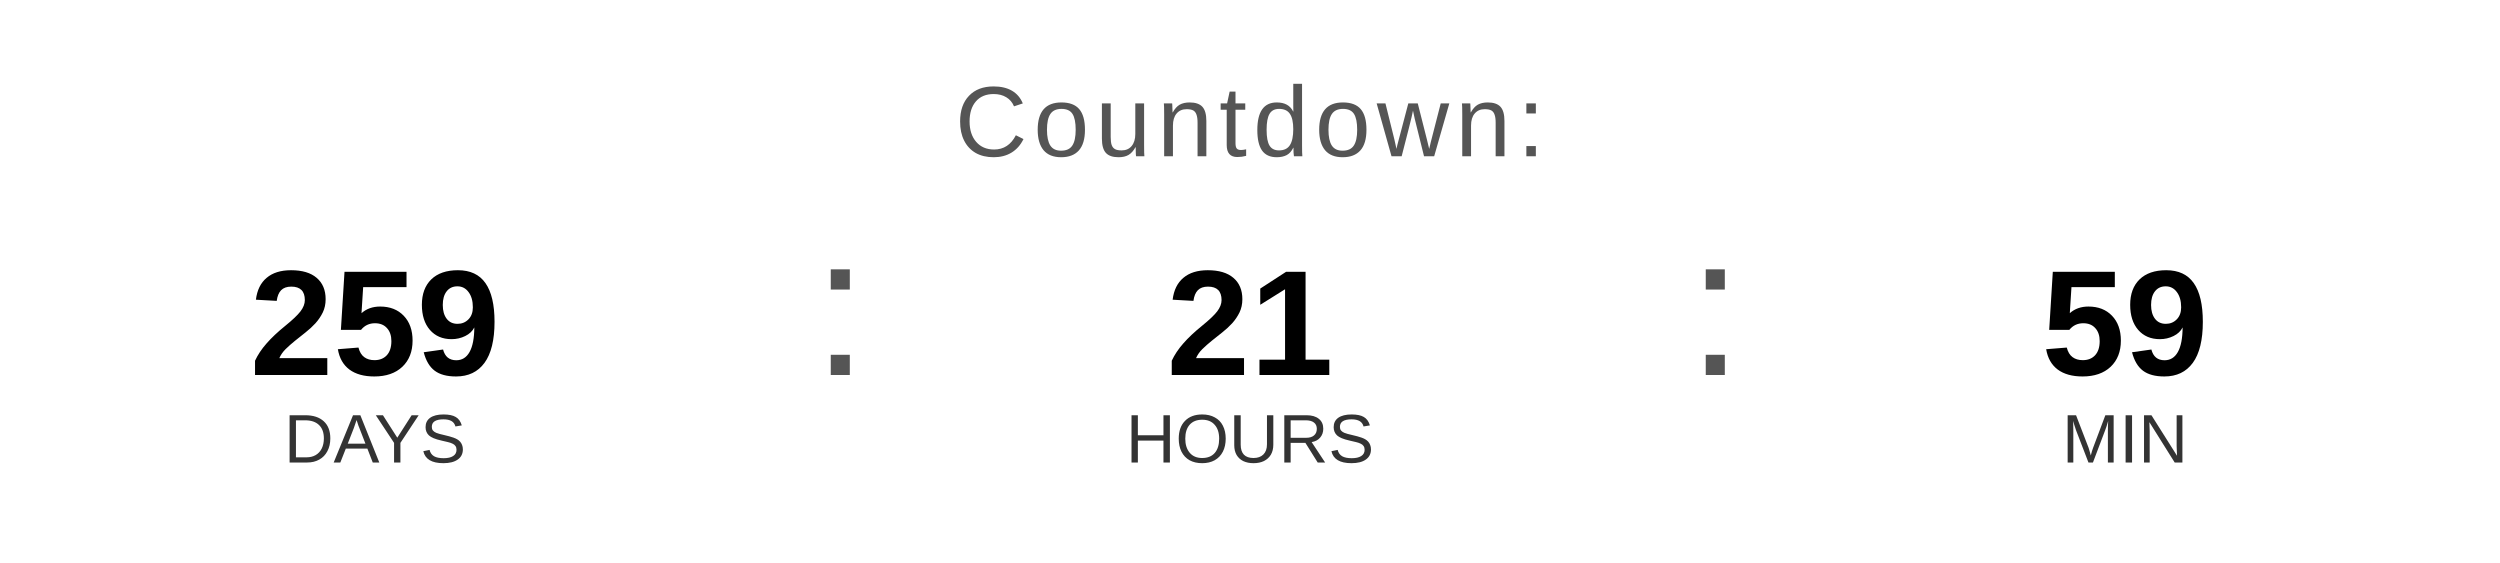
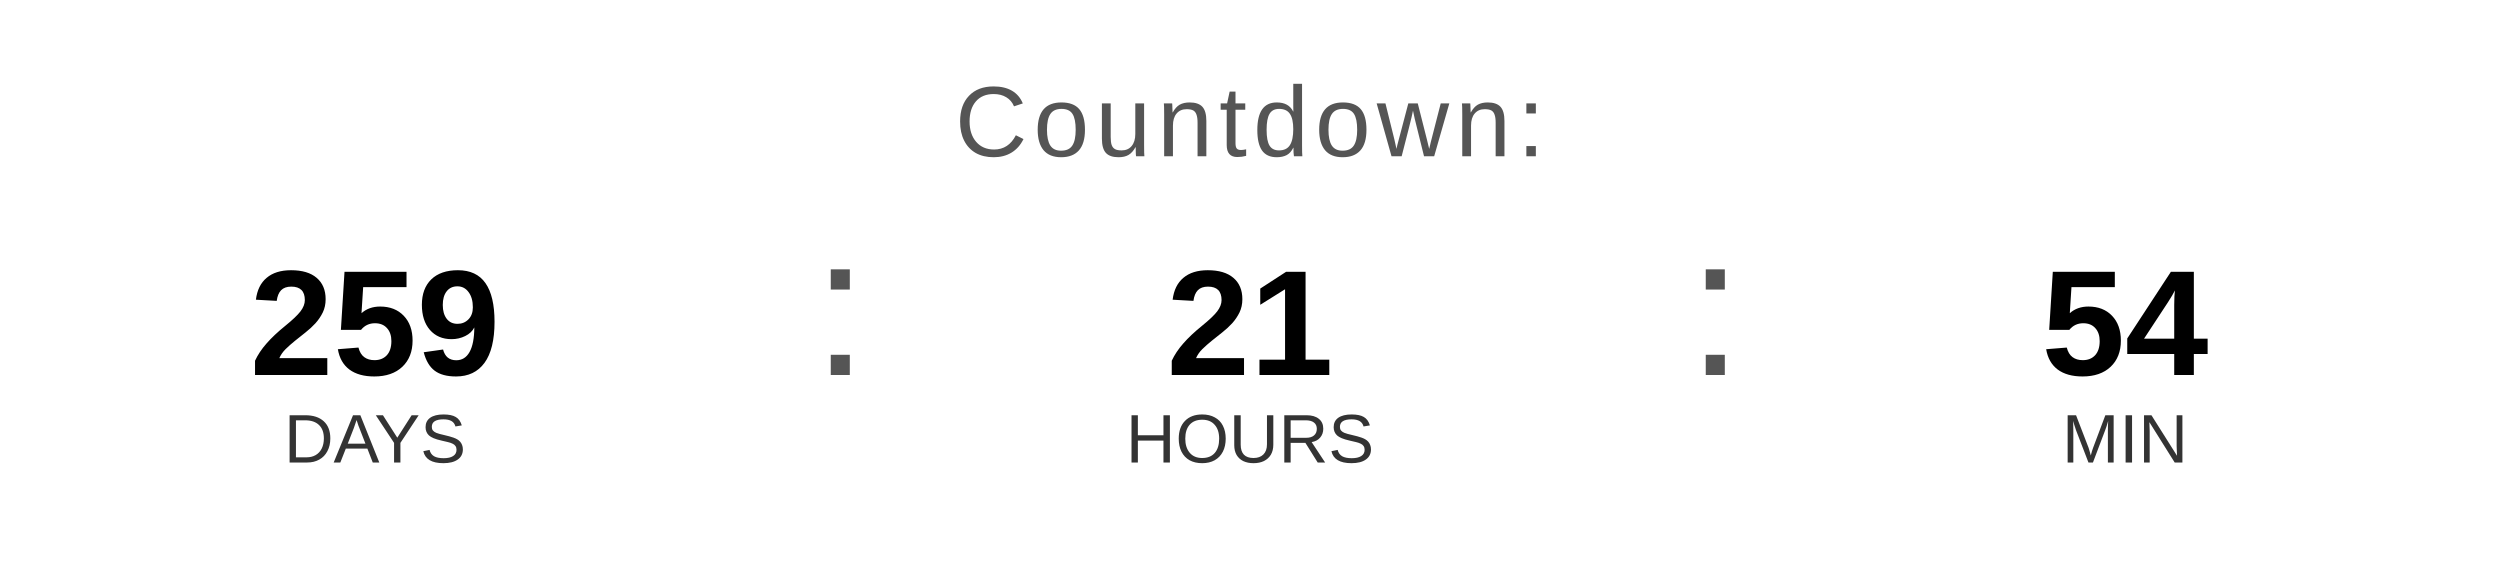
<svg xmlns="http://www.w3.org/2000/svg" width="400" height="90" viewBox="0 0 400 90">
  <text x="200" y="25" font-family="Arial, Helvetica, sans-serif" font-size="16" fill="#555555" text-anchor="middle" letter-spacing="1">
    Countdown:
  </text>
  <text x="60" y="60" font-family="Arial, Helvetica, sans-serif" font-size="24" font-weight="bold" fill="#000000" text-anchor="middle">259</text>
  <text x="60" y="74" font-family="Arial, Helvetica, sans-serif" font-size="11" fill="#333333" text-anchor="middle">DAYS</text>
  <text x="130" y="60" font-family="Arial, sans-serif" font-size="32" fill="#555555">:</text>
  <text x="200" y="60" font-family="Arial, Helvetica, sans-serif" font-size="24" font-weight="bold" fill="#000000" text-anchor="middle">21</text>
  <text x="200" y="74" font-family="Arial, Helvetica, sans-serif" font-size="11" fill="#333333" text-anchor="middle">HOURS</text>
  <text x="270" y="60" font-family="Arial, sans-serif" font-size="32" fill="#555555">:</text>
-   <text x="340" y="60" font-family="Arial, Helvetica, sans-serif" font-size="24" font-weight="bold" fill="#000000" text-anchor="middle">59</text>
+   <text x="340" y="60" font-family="Arial, Helvetica, sans-serif" font-size="24" font-weight="bold" fill="#000000" text-anchor="middle">54</text>
  <text x="340" y="74" font-family="Arial, Helvetica, sans-serif" font-size="11" fill="#333333" text-anchor="middle">MIN</text>
</svg>
